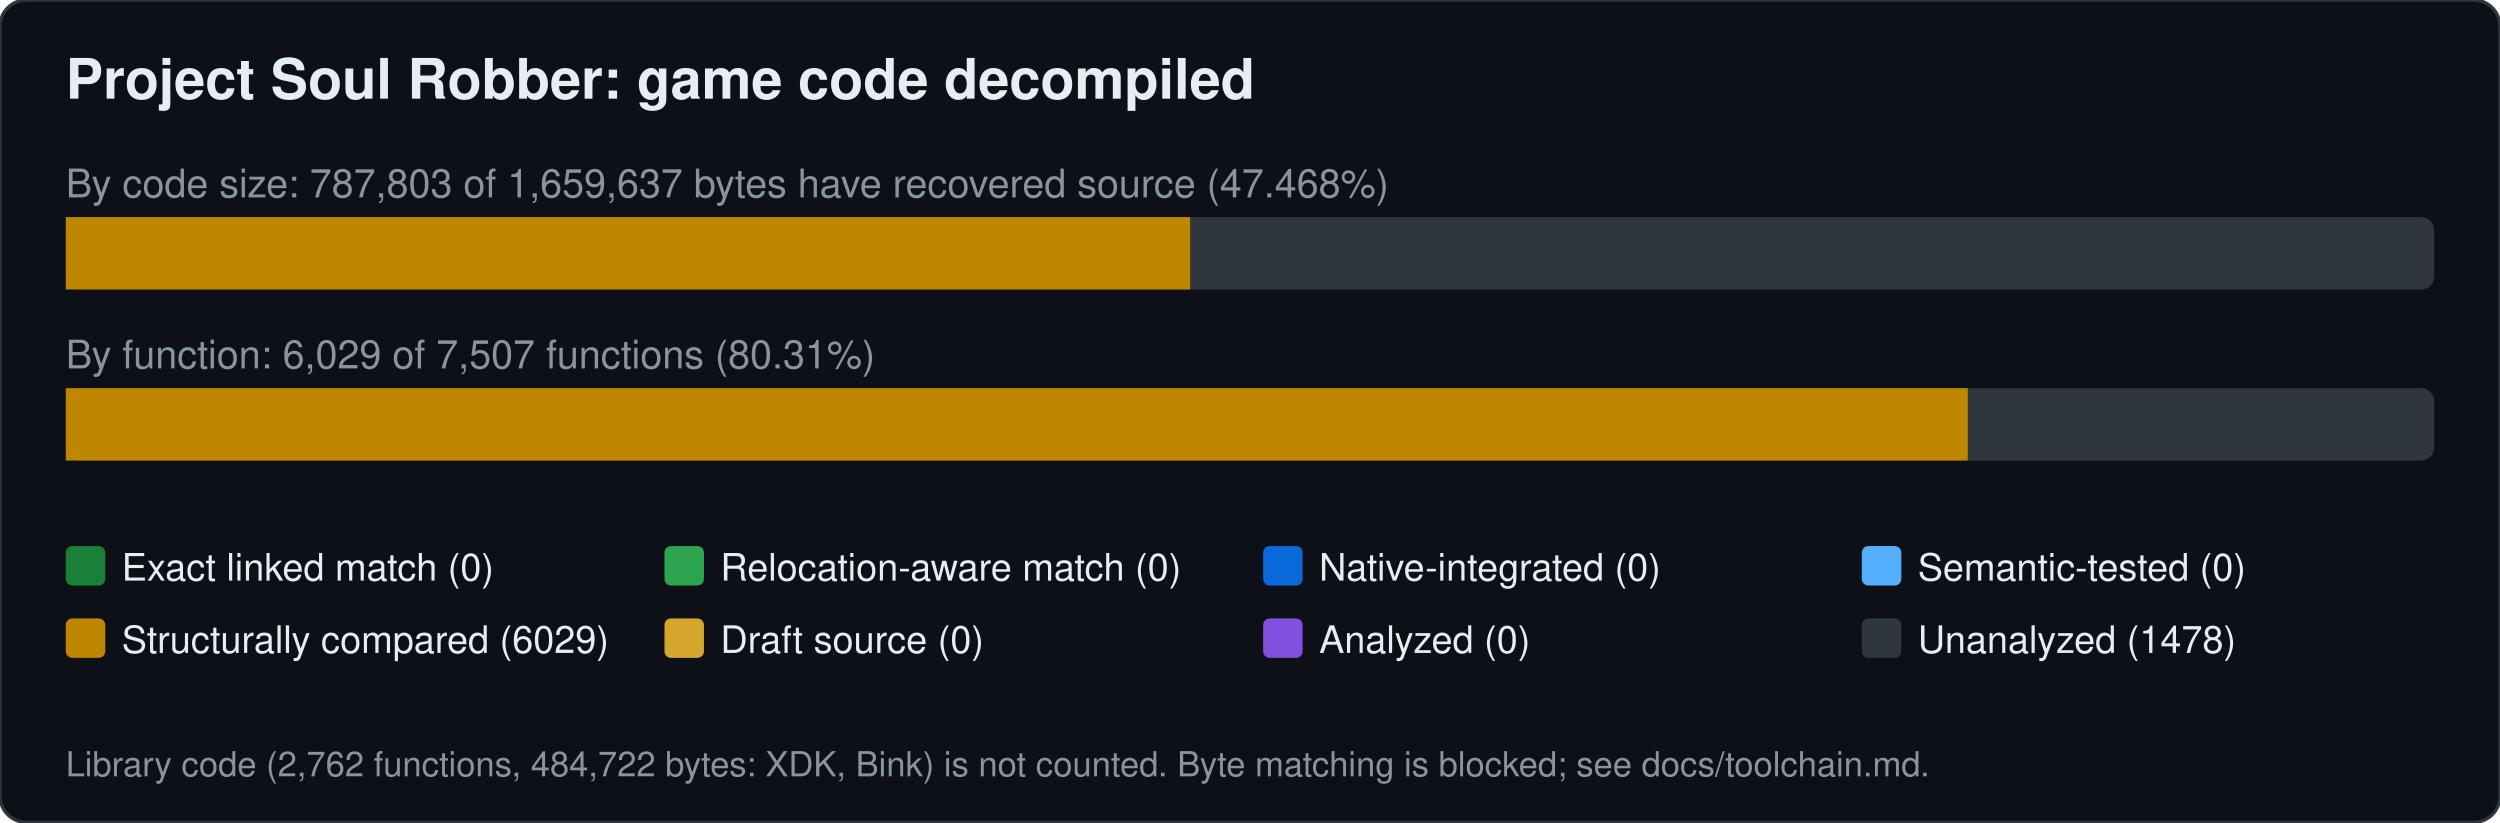
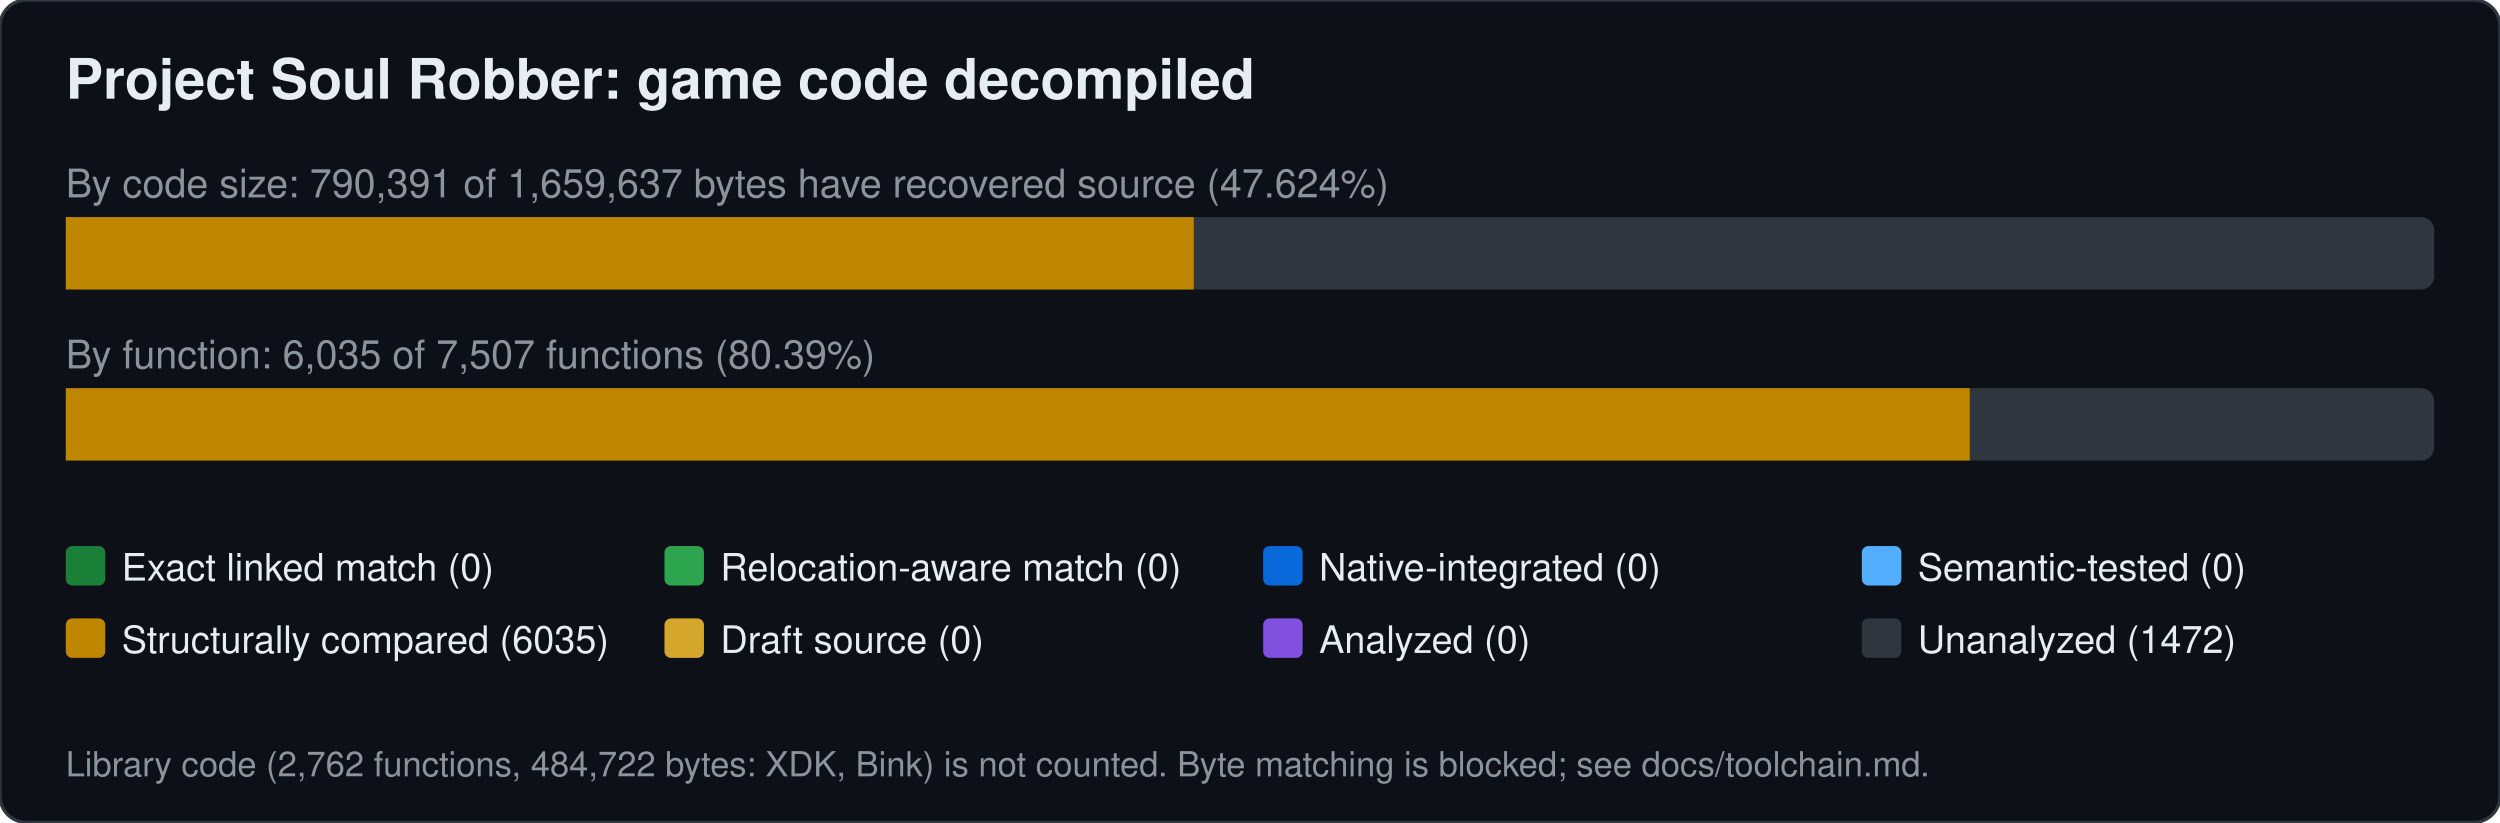
<svg xmlns="http://www.w3.org/2000/svg" width="760" height="250" viewBox="0 0 760 250" font-family="Segoe UI,Helvetica,Arial,sans-serif">
  <rect width="760" height="250" rx="8" fill="#0d1117" stroke="#30363d" />
  <text x="20" y="30" font-size="17" font-weight="600" fill="#e6edf3">Project Soul Robber: game code decompiled</text>
-   <text x="20" y="60" font-size="12" fill="#8b949e">By code size: 787,803 of 1,659,637 bytes have recovered source (47.468%)</text>
+   <text x="20" y="60" font-size="12" fill="#8b949e">By code size: 790,391 of 1,659,637 bytes have recovered source (47.624%)</text>
  <rect x="20" y="66" width="720" height="22" rx="4" fill="#30363d" />
-   <rect x="20.0" y="66" width="341.8" height="22" fill="#bf8700" />
-   <text x="20" y="112" font-size="12" fill="#8b949e">By function: 6,029 of 7,507 functions (80.31%)</text>
+   <rect x="20.0" y="66" width="342.9" height="22" fill="#bf8700" />
+   <text x="20" y="112" font-size="12" fill="#8b949e">By function: 6,035 of 7,507 functions (80.39%)</text>
  <rect x="20" y="118" width="720" height="22" rx="4" fill="#30363d" />
-   <rect x="20.0" y="118" width="578.2" height="22" fill="#bf8700" />
+   <rect x="20.0" y="118" width="578.8" height="22" fill="#bf8700" />
  <rect x="20" y="166" width="12" height="12" rx="2" fill="#1a7f37" />
  <text x="37" y="176.5" font-size="11.5" fill="#e6edf3">Exact linked match (0)</text>
  <rect x="202" y="166" width="12" height="12" rx="2" fill="#2da44e" />
  <text x="219" y="176.5" font-size="11.5" fill="#e6edf3">Relocation-aware match (0)</text>
  <rect x="384" y="166" width="12" height="12" rx="2" fill="#0969da" />
  <text x="401" y="176.5" font-size="11.5" fill="#e6edf3">Native-integrated (0)</text>
  <rect x="566" y="166" width="12" height="12" rx="2" fill="#54aeff" />
  <text x="583" y="176.5" font-size="11.5" fill="#e6edf3">Semantic-tested (0)</text>
  <rect x="20" y="188" width="12" height="12" rx="2" fill="#bf8700" />
-   <text x="37" y="198.5" font-size="11.5" fill="#e6edf3">Structurally compared (6029)</text>
+   <text x="37" y="198.5" font-size="11.5" fill="#e6edf3">Structurally compared (6035)</text>
  <rect x="202" y="188" width="12" height="12" rx="2" fill="#d4a72c" />
  <text x="219" y="198.5" font-size="11.5" fill="#e6edf3">Draft source (0)</text>
  <rect x="384" y="188" width="12" height="12" rx="2" fill="#8250df" />
  <text x="401" y="198.5" font-size="11.5" fill="#e6edf3">Analyzed (0)</text>
  <rect x="566" y="188" width="12" height="12" rx="2" fill="#30363d" />
-   <text x="583" y="198.5" font-size="11.5" fill="#e6edf3">Unanalyzed (1478)</text>
+   <text x="583" y="198.5" font-size="11.5" fill="#e6edf3">Unanalyzed (1472)</text>
  <text x="20" y="236" font-size="10.5" fill="#8b949e">Library code (2,762 functions, 484,722 bytes: XDK, Bink) is not counted. Byte matching is blocked; see docs/toolchain.md.</text>
</svg>
